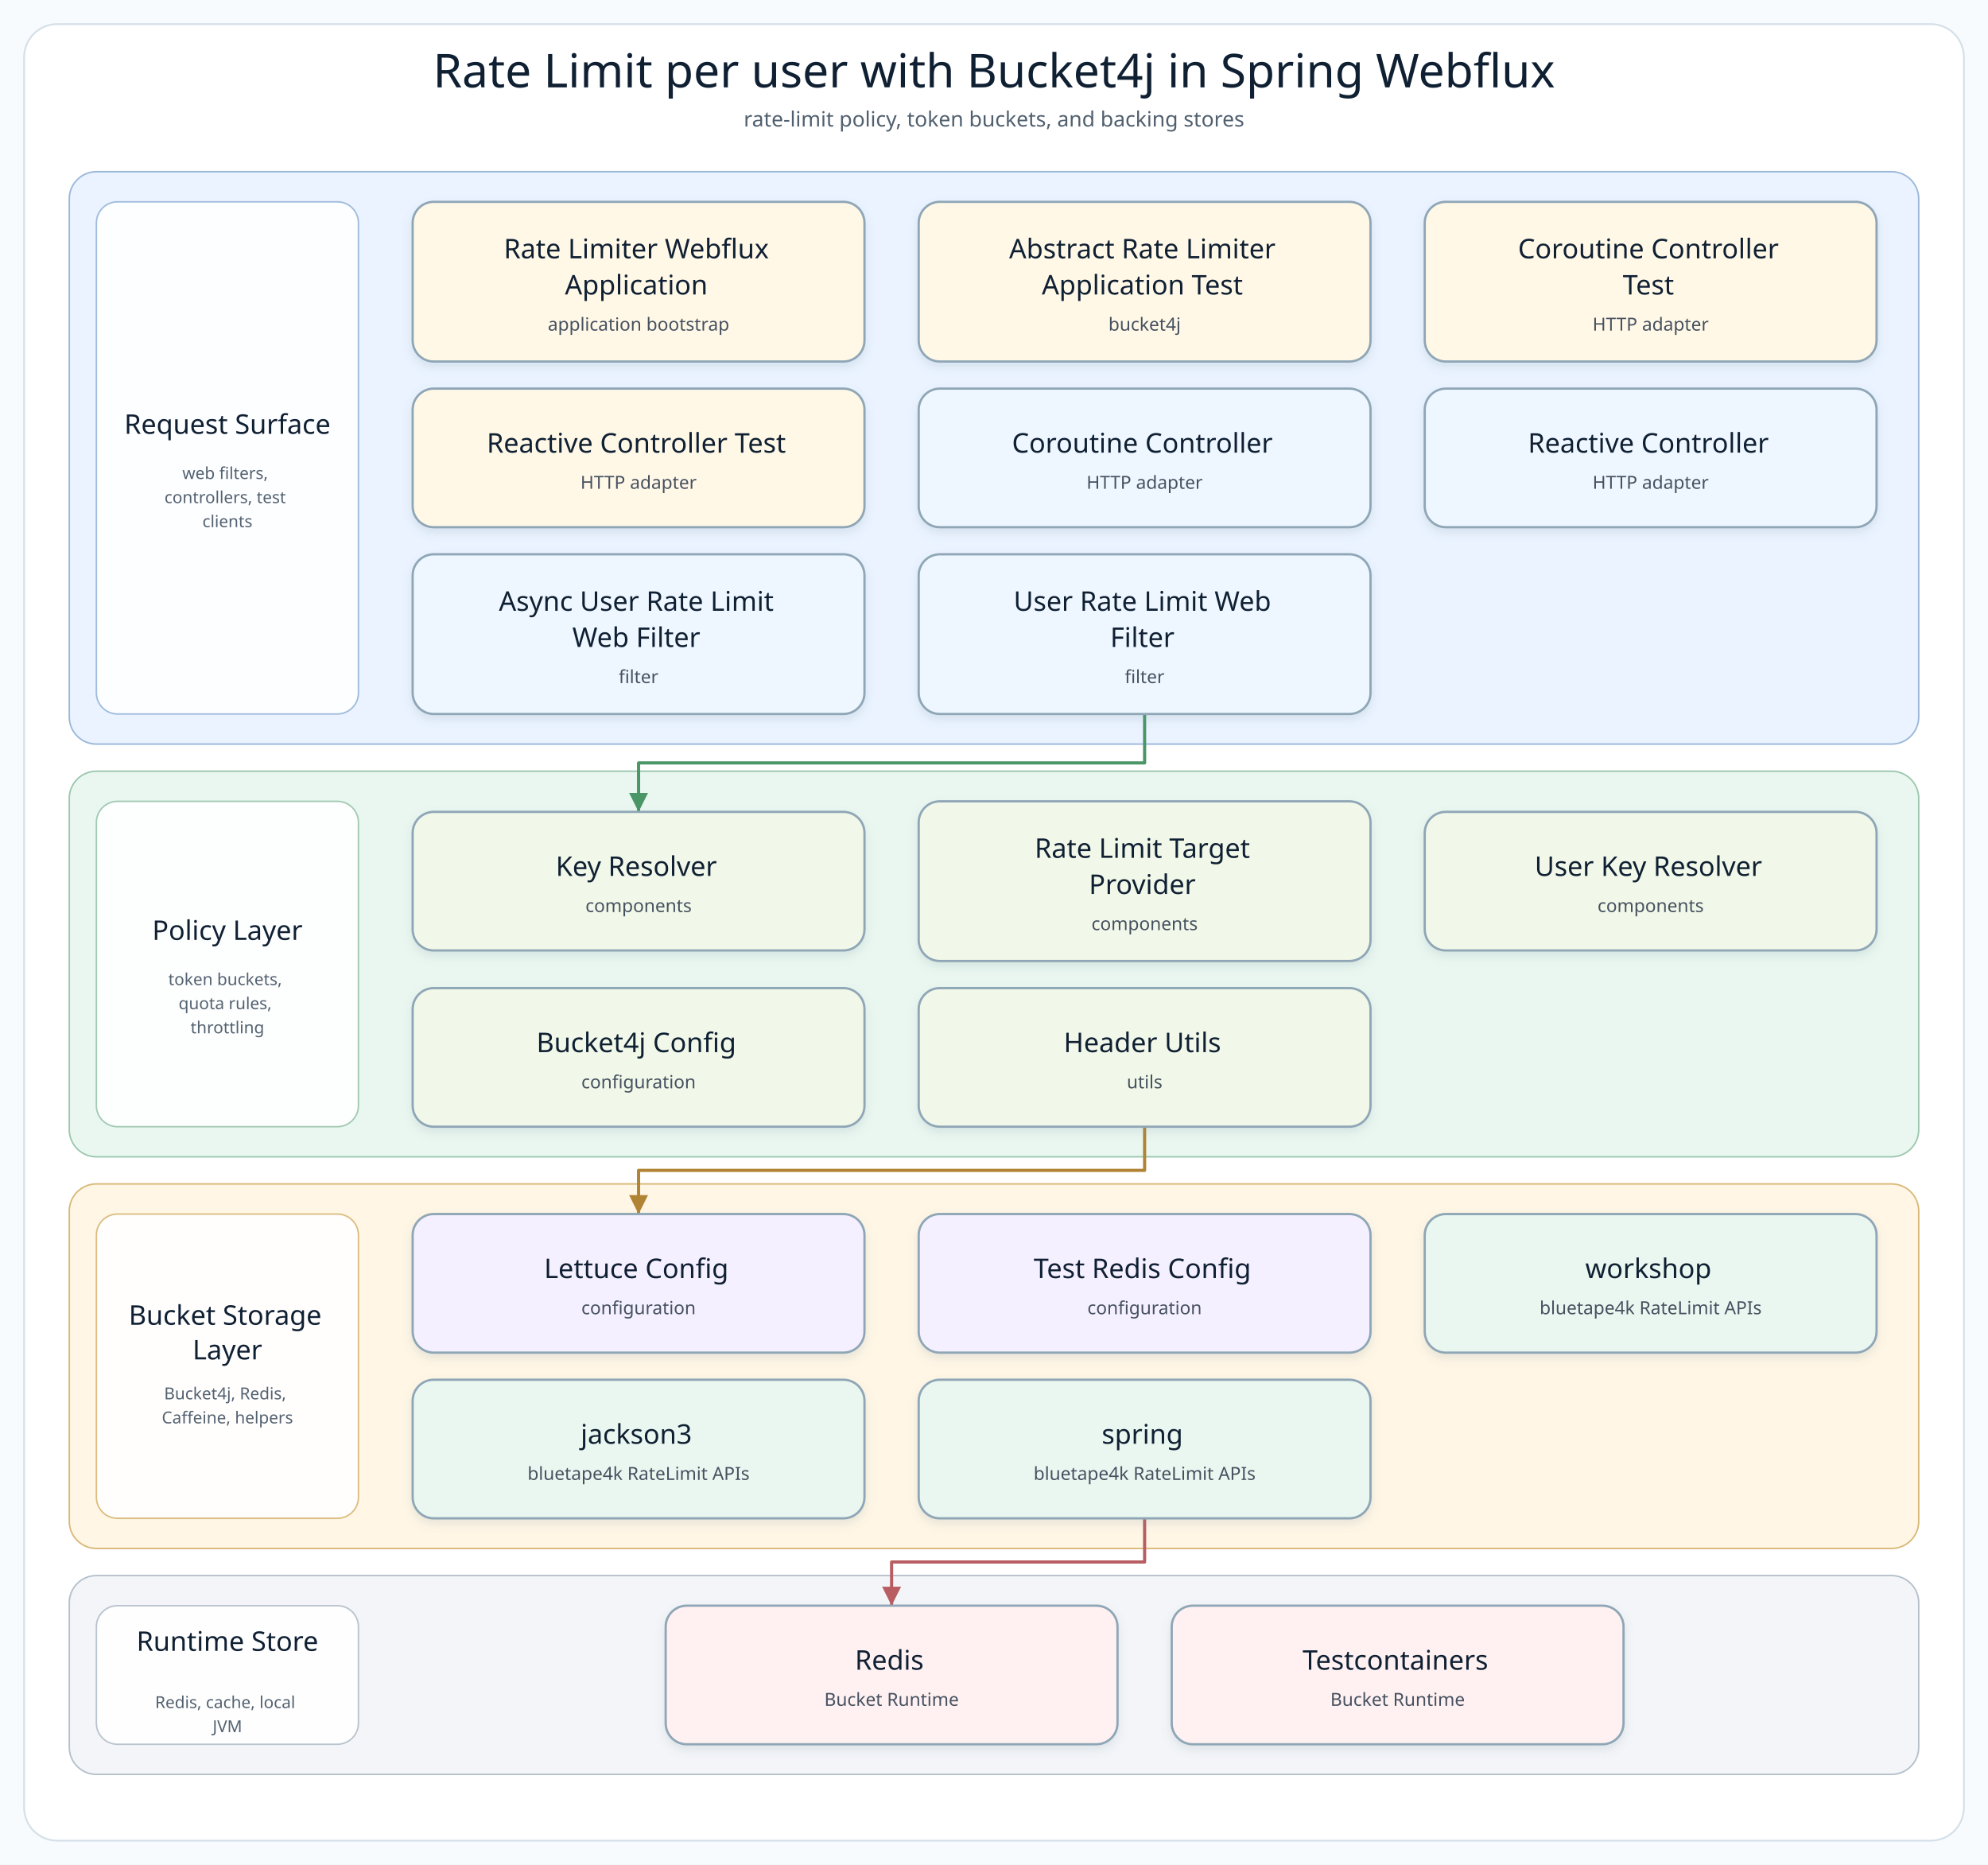
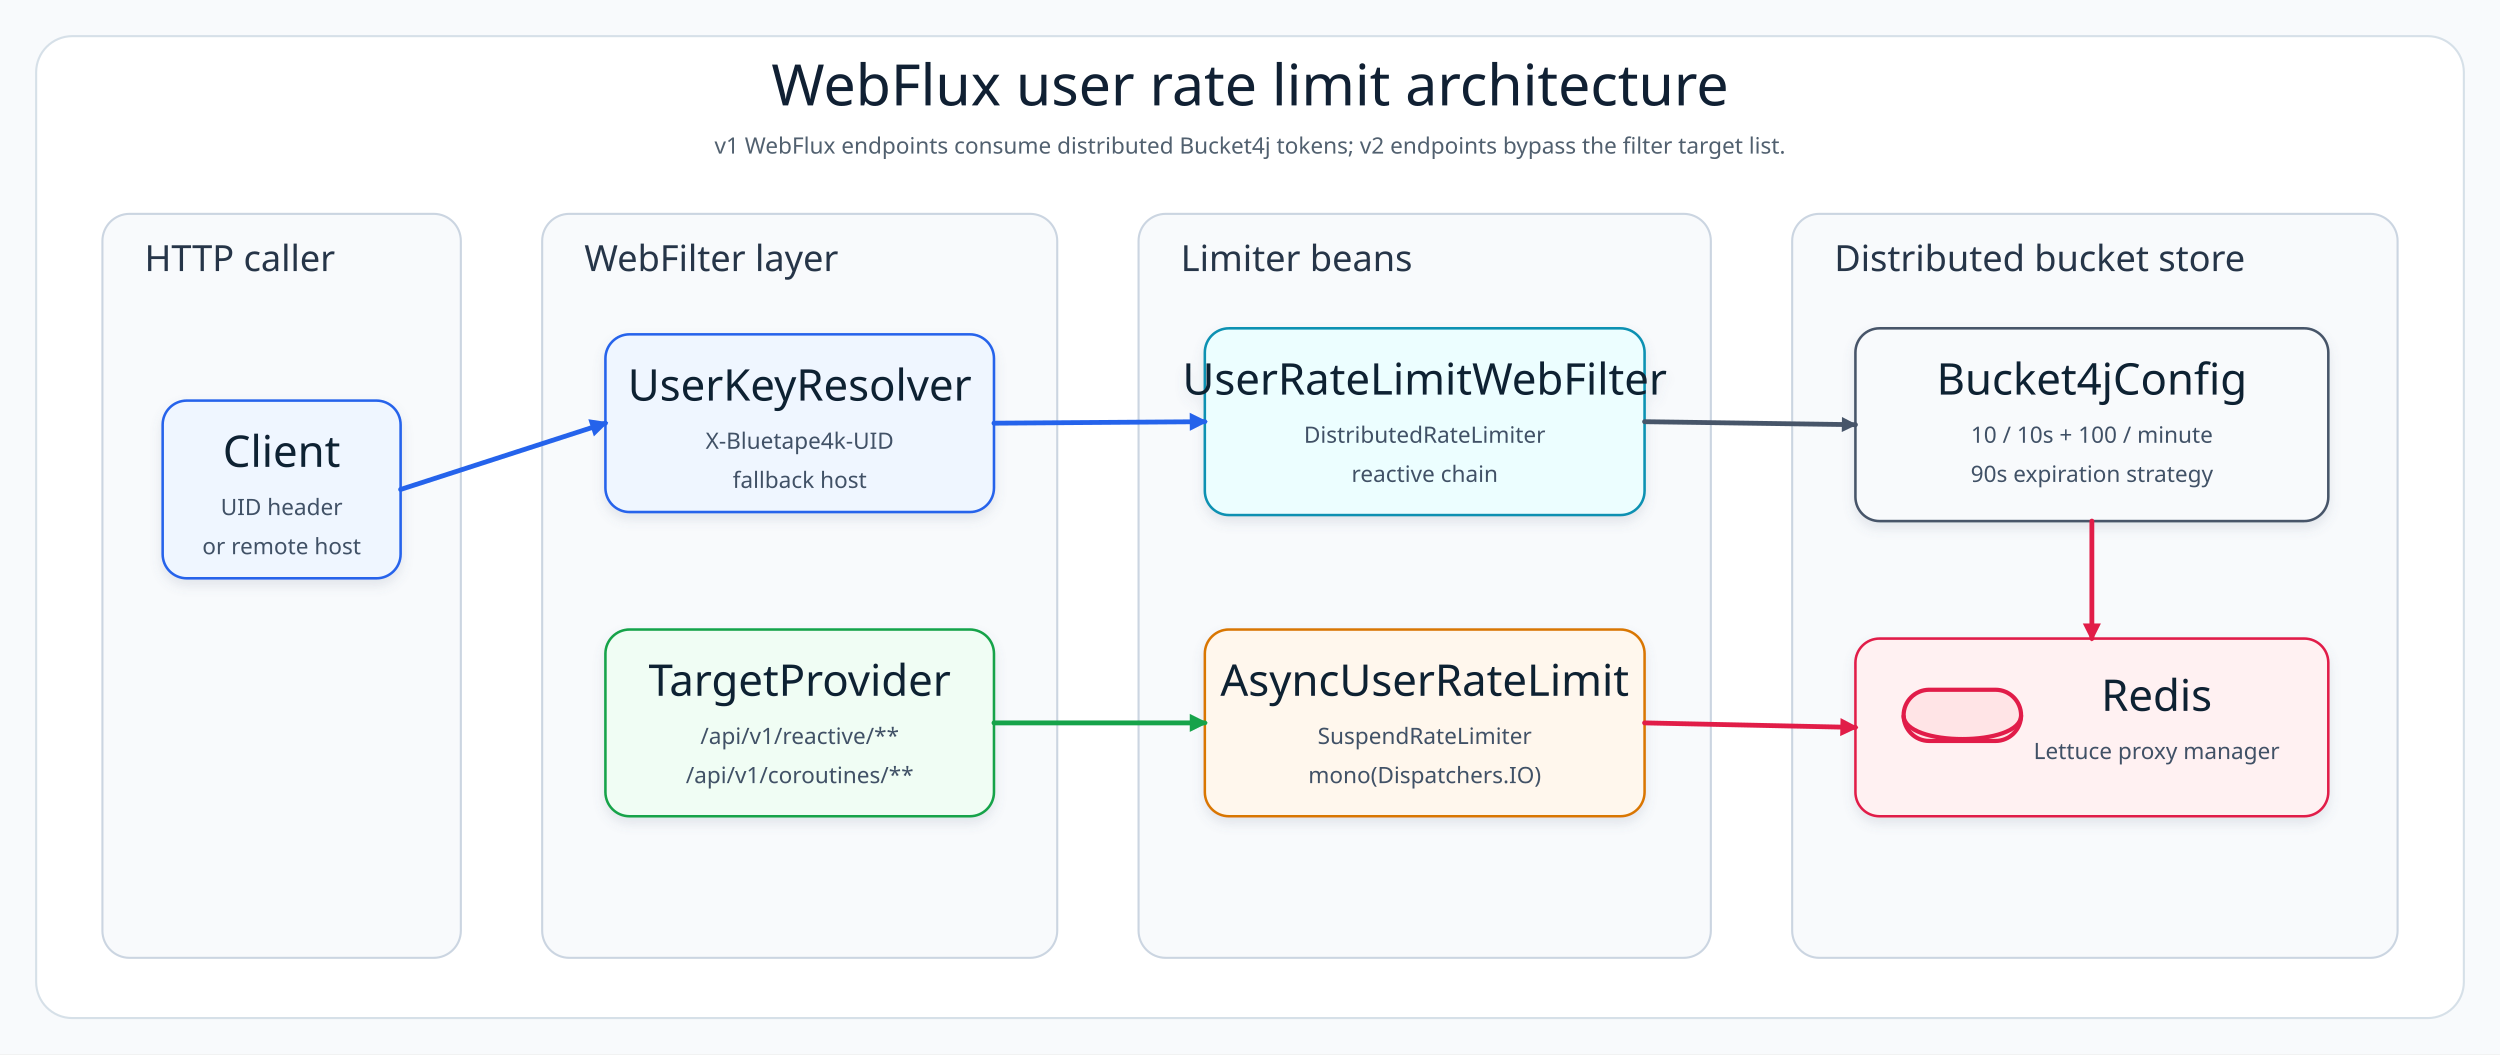
- <svg xmlns="http://www.w3.org/2000/svg" width="1320" height="1238" viewBox="0 0 1320 1238" role="img" aria-label="Rate Limit per user with Bucket4j in Spring Webflux architecture diagram">
+ <svg xmlns="http://www.w3.org/2000/svg" width="1660" height="700" viewBox="0 0 1660 700" role="img" aria-label="WebFlux Bucket4j rate limit architecture diagram">
  <defs>
-     <filter id="softShadow" x="-8%" y="-8%" width="116%" height="124%">
-       <feDropShadow dx="0" dy="3" stdDeviation="3" flood-color="#7890A5" flood-opacity="0.18" />
+     <filter id="shadow" x="-8%" y="-8%" width="116%" height="124%">
+       <feDropShadow dx="0" dy="4" stdDeviation="4" flood-color="#64748B" flood-opacity="0.16" />
    </filter>
-     <marker id="arrow-api" markerWidth="8" markerHeight="8" refX="7" refY="4" orient="auto" markerUnits="strokeWidth">
-       <path d="M 1 1 L 7 4 L 1 7 Z" fill="#4F7DB5" />
+     <marker id="arrowBlue" markerWidth="12" markerHeight="12" refX="10" refY="6" orient="auto" markerUnits="userSpaceOnUse">
+       <path d="M 0 0 L 12 6 L 0 12 Z" fill="#2563EB" />
    </marker>
-     <marker id="arrow-service" markerWidth="8" markerHeight="8" refX="7" refY="4" orient="auto" markerUnits="strokeWidth">
-       <path d="M 1 1 L 7 4 L 1 7 Z" fill="#4A9667" />
+     <marker id="arrowGreen" markerWidth="12" markerHeight="12" refX="10" refY="6" orient="auto" markerUnits="userSpaceOnUse">
+       <path d="M 0 0 L 12 6 L 0 12 Z" fill="#16A34A" />
    </marker>
-     <marker id="arrow-infra" markerWidth="8" markerHeight="8" refX="7" refY="4" orient="auto" markerUnits="strokeWidth">
-       <path d="M 1 1 L 7 4 L 1 7 Z" fill="#B18435" />
+     <marker id="arrowRose" markerWidth="12" markerHeight="12" refX="10" refY="6" orient="auto" markerUnits="userSpaceOnUse">
+       <path d="M 0 0 L 12 6 L 0 12 Z" fill="#E11D48" />
    </marker>
-     <marker id="arrow-bt" markerWidth="8" markerHeight="8" refX="7" refY="4" orient="auto" markerUnits="strokeWidth">
-       <path d="M 1 1 L 7 4 L 1 7 Z" fill="#3E927D" />
-     </marker>
-     <marker id="arrow-runtime" markerWidth="8" markerHeight="8" refX="7" refY="4" orient="auto" markerUnits="strokeWidth">
-       <path d="M 1 1 L 7 4 L 1 7 Z" fill="#B85E63" />
+     <marker id="arrowSlate" markerWidth="10" markerHeight="10" refX="9" refY="5" orient="auto" markerUnits="userSpaceOnUse">
+       <path d="M 0 0 L 10 5 L 0 10 Z" fill="#475569" />
    </marker>
    <style>
-       .canvas { fill: #F8FBFD; }
-       .frame { fill: #FFFFFF; stroke: #D5E0E8; stroke-width: 1.2; }
-       .diagram-title { font-family: "Architects Daughter"; font-size: 31px; fill: #102033; }
-       .diagram-subtitle { font-family: "Comic Mono"; font-size: 14px; fill: #51606F; }
-       .layer-title { font-family: "Architects Daughter"; font-size: 18px; fill: #102033; }
-       .layer-detail { font-family: "Comic Mono"; font-size: 11px; fill: #536170; }
-       .node rect { stroke-width: 1.5; }
-       .node-title { font-family: "Architects Daughter"; font-size: 18px; fill: #102033; }
-       .node-detail { font-family: "Comic Mono"; font-size: 12px; fill: #465160; }
+       .canvas{fill:#F8FAFC}.frame{fill:#FFFFFF;stroke:#D6E0E8;stroke-width:1.4}.layer{fill:#F8FAFC;stroke:#CBD5E1;stroke-width:1.4}.title{font-family:"Architects Daughter";font-size:38px;fill:#102033}.subtitle{font-family:"Comic Mono";font-size:15px;fill:#51606F}.layerLabel{font-family:"Architects Daughter";font-size:24px;fill:#263548}.cardTitle{font-family:"Architects Daughter";font-size:29px;fill:#102033}.cardText{font-family:"Comic Mono";font-size:15px;fill:#415166}.line{fill:none;stroke-width:3.2;stroke-linecap:round;stroke-linejoin:round}
    </style>
  </defs>
-   <rect class="canvas" width="1320" height="1238" />
-   <rect class="frame" x="16" y="16" width="1288" height="1206" rx="22" />
-   <text class="diagram-title" x="660.0" y="58" text-anchor="middle">Rate Limit per user with Bucket4j in Spring Webflux</text>
-   <text class="diagram-subtitle" x="660.0" y="84" text-anchor="middle">rate-limit policy, token buckets, and backing stores</text>
-   <g>
-     <g class="layer" data-layer="surface">
-       <rect x="46.0" y="114.0" width="1228.0" height="380.0" rx="18" fill="#EAF3FF" stroke="#9AB7D9" />
-       <rect x="64.0" y="134.0" width="174" height="340.0" rx="14" fill="#FFFFFF" stroke="#9AB7D9" opacity="0.92" />
-       <text text-anchor="middle">
-         <tspan class="layer-title" x="151.0" y="288.0">Request Surface</tspan>
-       </text>
-       <text text-anchor="middle">
-         <tspan class="layer-detail" x="151.0" y="318.0">web filters,</tspan>
-         <tspan class="layer-detail" x="151.0" y="334.0">controllers, test</tspan>
-         <tspan class="layer-detail" x="151.0" y="350.0">clients</tspan>
-       </text>
-     </g>
-     <g class="layer" data-layer="service">
-       <rect x="46.0" y="512.0" width="1228.0" height="256.0" rx="18" fill="#EAF7F0" stroke="#9CC7AE" />
-       <rect x="64.0" y="532.0" width="174" height="216.0" rx="14" fill="#FFFFFF" stroke="#9CC7AE" opacity="0.92" />
-       <text text-anchor="middle">
-         <tspan class="layer-title" x="151.0" y="624.0">Policy Layer</tspan>
-       </text>
-       <text text-anchor="middle">
-         <tspan class="layer-detail" x="151.0" y="654.0">token buckets,</tspan>
-         <tspan class="layer-detail" x="151.0" y="670.0">quota rules,</tspan>
-         <tspan class="layer-detail" x="151.0" y="686.0">throttling</tspan>
-       </text>
-     </g>
-     <g class="layer" data-layer="integration">
-       <rect x="46.0" y="786.0" width="1228.0" height="242.0" rx="18" fill="#FFF6E5" stroke="#D9B978" />
-       <rect x="64.0" y="806.0" width="174" height="202.0" rx="14" fill="#FFFFFF" stroke="#D9B978" opacity="0.92" />
-       <text text-anchor="middle">
-         <tspan class="layer-title" x="151.0" y="879.5">Bucket Storage</tspan>
-         <tspan class="layer-title" x="151.0" y="902.5">Layer</tspan>
-       </text>
-       <text text-anchor="middle">
-         <tspan class="layer-detail" x="151.0" y="929.0">Bucket4j, Redis,</tspan>
-         <tspan class="layer-detail" x="151.0" y="945.0">Caffeine, helpers</tspan>
-       </text>
-     </g>
-     <g class="layer" data-layer="runtime">
-       <rect x="46.0" y="1046.0" width="1228.0" height="132.0" rx="18" fill="#F3F5F8" stroke="#B5C0CB" />
-       <rect x="64.0" y="1066.0" width="174" height="92.0" rx="14" fill="#FFFFFF" stroke="#B5C0CB" opacity="0.92" />
-       <text text-anchor="middle">
-         <tspan class="layer-title" x="151.0" y="1096.0">Runtime Store</tspan>
-       </text>
-       <text text-anchor="middle">
-         <tspan class="layer-detail" x="151.0" y="1134.0">Redis, cache, local</tspan>
-         <tspan class="layer-detail" x="151.0" y="1150.0">JVM</tspan>
-       </text>
-     </g>
-     <g class="edge" data-edge="api3-&gt;service0" data-label="delegates">
-       <path d="M 760.0 474.0 L 760.0 506.5 L 424.0 506.5 L 424.0 539.0" fill="none" stroke="#4A9667" stroke-width="2.1" stroke-linecap="square" stroke-linejoin="round" marker-end="url(#arrow-service)" />
-     </g>
-     <g class="edge" data-edge="service4-&gt;infra0" data-label="persists / publishes">
-       <path d="M 760.0 748.0 L 760.0 777.0 L 424.0 777.0 L 424.0 806.0" fill="none" stroke="#B18435" stroke-width="2.1" stroke-linecap="square" stroke-linejoin="round" marker-end="url(#arrow-infra)" />
-     </g>
-     <g class="edge" data-edge="bt2-&gt;runtime0" data-label="adapts">
-       <path d="M 760.0 1008.0 L 760.0 1037.0 L 592.0 1037.0 L 592.0 1066.0" fill="none" stroke="#B85E63" stroke-width="2.1" stroke-linecap="square" stroke-linejoin="round" marker-end="url(#arrow-runtime)" />
-     </g>
-     <g class="node" data-node="entry0" data-lines="Rate Limiter Webflux | Application | application bootstrap">
-       <rect x="274.0" y="134.0" width="300.0" height="106.0" rx="14" fill="#FFF8E7" stroke="#8FA6B6" filter="url(#softShadow)" />
-       <text text-anchor="middle">
-         <tspan class="node-title" x="424.0" y="171.5">Rate Limiter Webflux</tspan>
-         <tspan class="node-title" x="424.0" y="195.5">Application</tspan>
-         <tspan class="node-detail" x="424.0" y="219.5">application bootstrap</tspan>
-       </text>
-     </g>
-     <g class="node" data-node="entry1" data-lines="Abstract Rate Limiter | Application Test | bucket4j">
-       <rect x="610.0" y="134.0" width="300.0" height="106.0" rx="14" fill="#FFF8E7" stroke="#8FA6B6" filter="url(#softShadow)" />
-       <text text-anchor="middle">
-         <tspan class="node-title" x="760.0" y="171.5">Abstract Rate Limiter</tspan>
-         <tspan class="node-title" x="760.0" y="195.5">Application Test</tspan>
-         <tspan class="node-detail" x="760.0" y="219.5">bucket4j</tspan>
-       </text>
-     </g>
-     <g class="node" data-node="entry2" data-lines="Coroutine Controller | Test | HTTP adapter">
-       <rect x="946.0" y="134.0" width="300.0" height="106.0" rx="14" fill="#FFF8E7" stroke="#8FA6B6" filter="url(#softShadow)" />
-       <text text-anchor="middle">
-         <tspan class="node-title" x="1096.0" y="171.5">Coroutine Controller</tspan>
-         <tspan class="node-title" x="1096.0" y="195.5">Test</tspan>
-         <tspan class="node-detail" x="1096.0" y="219.5">HTTP adapter</tspan>
-       </text>
-     </g>
-     <g class="node" data-node="entry3" data-lines="Reactive Controller Test | HTTP adapter">
-       <rect x="274.0" y="258.0" width="300.0" height="92.0" rx="14" fill="#FFF8E7" stroke="#8FA6B6" filter="url(#softShadow)" />
-       <text text-anchor="middle">
-         <tspan class="node-title" x="424.0" y="300.5">Reactive Controller Test</tspan>
-         <tspan class="node-detail" x="424.0" y="324.5">HTTP adapter</tspan>
-       </text>
-     </g>
-     <g class="node" data-node="api0" data-lines="Coroutine Controller | HTTP adapter">
-       <rect x="610.0" y="258.0" width="300.0" height="92.0" rx="14" fill="#EEF7FF" stroke="#8FA6B6" filter="url(#softShadow)" />
-       <text text-anchor="middle">
-         <tspan class="node-title" x="760.0" y="300.5">Coroutine Controller</tspan>
-         <tspan class="node-detail" x="760.0" y="324.5">HTTP adapter</tspan>
-       </text>
-     </g>
-     <g class="node" data-node="api1" data-lines="Reactive Controller | HTTP adapter">
-       <rect x="946.0" y="258.0" width="300.0" height="92.0" rx="14" fill="#EEF7FF" stroke="#8FA6B6" filter="url(#softShadow)" />
-       <text text-anchor="middle">
-         <tspan class="node-title" x="1096.0" y="300.5">Reactive Controller</tspan>
-         <tspan class="node-detail" x="1096.0" y="324.5">HTTP adapter</tspan>
-       </text>
-     </g>
-     <g class="node" data-node="api2" data-lines="Async User Rate Limit | Web Filter | filter">
-       <rect x="274.0" y="368.0" width="300.0" height="106.0" rx="14" fill="#EEF7FF" stroke="#8FA6B6" filter="url(#softShadow)" />
-       <text text-anchor="middle">
-         <tspan class="node-title" x="424.0" y="405.5">Async User Rate Limit</tspan>
-         <tspan class="node-title" x="424.0" y="429.5">Web Filter</tspan>
-         <tspan class="node-detail" x="424.0" y="453.5">filter</tspan>
-       </text>
-     </g>
-     <g class="node" data-node="api3" data-lines="User Rate Limit Web | Filter | filter">
-       <rect x="610.0" y="368.0" width="300.0" height="106.0" rx="14" fill="#EEF7FF" stroke="#8FA6B6" filter="url(#softShadow)" />
-       <text text-anchor="middle">
-         <tspan class="node-title" x="760.0" y="405.5">User Rate Limit Web</tspan>
-         <tspan class="node-title" x="760.0" y="429.5">Filter</tspan>
-         <tspan class="node-detail" x="760.0" y="453.5">filter</tspan>
-       </text>
-     </g>
-     <g class="node" data-node="service0" data-lines="Key Resolver | components">
-       <rect x="274.0" y="539.0" width="300.0" height="92.0" rx="14" fill="#F1F8E9" stroke="#8FA6B6" filter="url(#softShadow)" />
-       <text text-anchor="middle">
-         <tspan class="node-title" x="424.0" y="581.5">Key Resolver</tspan>
-         <tspan class="node-detail" x="424.0" y="605.5">components</tspan>
-       </text>
-     </g>
-     <g class="node" data-node="service1" data-lines="Rate Limit Target | Provider | components">
-       <rect x="610.0" y="532.0" width="300.0" height="106.0" rx="14" fill="#F1F8E9" stroke="#8FA6B6" filter="url(#softShadow)" />
-       <text text-anchor="middle">
-         <tspan class="node-title" x="760.0" y="569.5">Rate Limit Target</tspan>
-         <tspan class="node-title" x="760.0" y="593.5">Provider</tspan>
-         <tspan class="node-detail" x="760.0" y="617.5">components</tspan>
-       </text>
-     </g>
-     <g class="node" data-node="service2" data-lines="User Key Resolver | components">
-       <rect x="946.0" y="539.0" width="300.0" height="92.0" rx="14" fill="#F1F8E9" stroke="#8FA6B6" filter="url(#softShadow)" />
-       <text text-anchor="middle">
-         <tspan class="node-title" x="1096.0" y="581.5">User Key Resolver</tspan>
-         <tspan class="node-detail" x="1096.0" y="605.5">components</tspan>
-       </text>
-     </g>
-     <g class="node" data-node="service3" data-lines="Bucket4j Config | configuration">
-       <rect x="274.0" y="656.0" width="300.0" height="92.0" rx="14" fill="#F1F8E9" stroke="#8FA6B6" filter="url(#softShadow)" />
-       <text text-anchor="middle">
-         <tspan class="node-title" x="424.0" y="698.5">Bucket4j Config</tspan>
-         <tspan class="node-detail" x="424.0" y="722.5">configuration</tspan>
-       </text>
-     </g>
-     <g class="node" data-node="service4" data-lines="Header Utils | utils">
-       <rect x="610.0" y="656.0" width="300.0" height="92.0" rx="14" fill="#F1F8E9" stroke="#8FA6B6" filter="url(#softShadow)" />
-       <text text-anchor="middle">
-         <tspan class="node-title" x="760.0" y="698.5">Header Utils</tspan>
-         <tspan class="node-detail" x="760.0" y="722.5">utils</tspan>
-       </text>
-     </g>
-     <g class="node" data-node="infra0" data-lines="Lettuce Config | configuration">
-       <rect x="274.0" y="806.0" width="300.0" height="92.0" rx="14" fill="#F5F0FF" stroke="#8FA6B6" filter="url(#softShadow)" />
-       <text text-anchor="middle">
-         <tspan class="node-title" x="424.0" y="848.5">Lettuce Config</tspan>
-         <tspan class="node-detail" x="424.0" y="872.5">configuration</tspan>
-       </text>
-     </g>
-     <g class="node" data-node="infra1" data-lines="Test Redis Config | configuration">
-       <rect x="610.0" y="806.0" width="300.0" height="92.0" rx="14" fill="#F5F0FF" stroke="#8FA6B6" filter="url(#softShadow)" />
-       <text text-anchor="middle">
-         <tspan class="node-title" x="760.0" y="848.5">Test Redis Config</tspan>
-         <tspan class="node-detail" x="760.0" y="872.5">configuration</tspan>
-       </text>
-     </g>
-     <g class="node" data-node="bt0" data-lines="workshop | bluetape4k RateLimit APIs">
-       <rect x="946.0" y="806.0" width="300.0" height="92.0" rx="14" fill="#EAF7F0" stroke="#8FA6B6" filter="url(#softShadow)" />
-       <text text-anchor="middle">
-         <tspan class="node-title" x="1096.0" y="848.5">workshop</tspan>
-         <tspan class="node-detail" x="1096.0" y="872.5">bluetape4k RateLimit APIs</tspan>
-       </text>
-     </g>
-     <g class="node" data-node="bt1" data-lines="jackson3 | bluetape4k RateLimit APIs">
-       <rect x="274.0" y="916.0" width="300.0" height="92.0" rx="14" fill="#EAF7F0" stroke="#8FA6B6" filter="url(#softShadow)" />
-       <text text-anchor="middle">
-         <tspan class="node-title" x="424.0" y="958.5">jackson3</tspan>
-         <tspan class="node-detail" x="424.0" y="982.5">bluetape4k RateLimit APIs</tspan>
-       </text>
-     </g>
-     <g class="node" data-node="bt2" data-lines="spring | bluetape4k RateLimit APIs">
-       <rect x="610.0" y="916.0" width="300.0" height="92.0" rx="14" fill="#EAF7F0" stroke="#8FA6B6" filter="url(#softShadow)" />
-       <text text-anchor="middle">
-         <tspan class="node-title" x="760.0" y="958.5">spring</tspan>
-         <tspan class="node-detail" x="760.0" y="982.5">bluetape4k RateLimit APIs</tspan>
-       </text>
-     </g>
-     <g class="node" data-node="runtime0" data-lines="Redis | Bucket Runtime">
-       <rect x="442.0" y="1066.0" width="300.0" height="92.0" rx="14" fill="#FFF1F1" stroke="#8FA6B6" filter="url(#softShadow)" />
-       <text text-anchor="middle">
-         <tspan class="node-title" x="592.0" y="1108.5">Redis</tspan>
-         <tspan class="node-detail" x="592.0" y="1132.5">Bucket Runtime</tspan>
-       </text>
-     </g>
-     <g class="node" data-node="runtime1" data-lines="Testcontainers | Bucket Runtime">
-       <rect x="778.0" y="1066.0" width="300.0" height="92.0" rx="14" fill="#FFF1F1" stroke="#8FA6B6" filter="url(#softShadow)" />
-       <text text-anchor="middle">
-         <tspan class="node-title" x="928.0" y="1108.5">Testcontainers</tspan>
-         <tspan class="node-detail" x="928.0" y="1132.5">Bucket Runtime</tspan>
-       </text>
-     </g>
+   <rect class="canvas" width="1660" height="700" />
+   <rect class="frame" x="24" y="24" width="1612" height="652" rx="24" />
+   <text class="title" x="830" y="70" text-anchor="middle">WebFlux user rate limit architecture</text>
+   <text class="subtitle" x="830" y="102" text-anchor="middle">v1 WebFlux endpoints consume distributed Bucket4j tokens; v2 endpoints bypass the filter target list.</text>
+   <rect class="layer" x="68" y="142" width="238" height="494" rx="18" />
+   <text class="layerLabel" x="96" y="180">HTTP caller</text>
+   <g filter="url(#shadow)">
+     <rect x="108" y="266" width="158" height="118" rx="16" fill="#EFF6FF" stroke="#2563EB" stroke-width="1.7" />
+     <text class="cardTitle" x="187" y="310" text-anchor="middle">Client</text>
+     <text class="cardText" x="187" y="342" text-anchor="middle">UID header</text>
+     <text class="cardText" x="187" y="368" text-anchor="middle">or remote host</text>
  </g>
+   <rect class="layer" x="360" y="142" width="342" height="494" rx="18" />
+   <text class="layerLabel" x="388" y="180">WebFilter layer</text>
+   <g filter="url(#shadow)">
+     <rect x="402" y="222" width="258" height="118" rx="16" fill="#EFF6FF" stroke="#2563EB" stroke-width="1.7" />
+     <text class="cardTitle" x="531" y="266" text-anchor="middle">UserKeyResolver</text>
+     <text class="cardText" x="531" y="298" text-anchor="middle">X-Bluetape4k-UID</text>
+     <text class="cardText" x="531" y="324" text-anchor="middle">fallback host</text>
+   </g>
+   <g filter="url(#shadow)">
+     <rect x="402" y="418" width="258" height="124" rx="16" fill="#F0FDF4" stroke="#16A34A" stroke-width="1.7" />
+     <text class="cardTitle" x="531" y="462" text-anchor="middle">TargetProvider</text>
+     <text class="cardText" x="531" y="494" text-anchor="middle">/api/v1/reactive/**</text>
+     <text class="cardText" x="531" y="520" text-anchor="middle">/api/v1/coroutines/**</text>
+   </g>
+   <rect class="layer" x="756" y="142" width="380" height="494" rx="18" />
+   <text class="layerLabel" x="784" y="180">Limiter beans</text>
+   <g filter="url(#shadow)">
+     <rect x="800" y="218" width="292" height="124" rx="16" fill="#ECFEFF" stroke="#0891B2" stroke-width="1.7" />
+     <text class="cardTitle" x="946" y="262" text-anchor="middle">UserRateLimitWebFilter</text>
+     <text class="cardText" x="946" y="294" text-anchor="middle">DistributedRateLimiter</text>
+     <text class="cardText" x="946" y="320" text-anchor="middle">reactive chain</text>
+   </g>
+   <g filter="url(#shadow)">
+     <rect x="800" y="418" width="292" height="124" rx="16" fill="#FFF7ED" stroke="#D97706" stroke-width="1.7" />
+     <text class="cardTitle" x="946" y="462" text-anchor="middle">AsyncUserRateLimit</text>
+     <text class="cardText" x="946" y="494" text-anchor="middle">SuspendRateLimiter</text>
+     <text class="cardText" x="946" y="520" text-anchor="middle">mono(Dispatchers.IO)</text>
+   </g>
+   <rect class="layer" x="1190" y="142" width="402" height="494" rx="18" />
+   <text class="layerLabel" x="1218" y="180">Distributed bucket store</text>
+   <g filter="url(#shadow)">
+     <rect x="1232" y="218" width="314" height="128" rx="16" fill="#F8FAFC" stroke="#475569" stroke-width="1.7" />
+     <text class="cardTitle" x="1389" y="262" text-anchor="middle">Bucket4jConfig</text>
+     <text class="cardText" x="1389" y="294" text-anchor="middle">10 / 10s + 100 / minute</text>
+     <text class="cardText" x="1389" y="320" text-anchor="middle">90s expiration strategy</text>
+   </g>
+   <g filter="url(#shadow)">
+     <rect x="1232" y="424" width="314" height="118" rx="16" fill="#FFF1F2" stroke="#E11D48" stroke-width="1.7" />
+     <rect x="1264" y="458" width="78" height="34" rx="17" fill="#FFE4E6" stroke="#E11D48" stroke-width="2.8" />
+     <path d="M 1264 475 C 1264 496 1342 496 1342 475" fill="none" stroke="#E11D48" stroke-width="2.8" />
+     <text class="cardTitle" x="1432" y="472" text-anchor="middle">Redis</text>
+     <text class="cardText" x="1432" y="504" text-anchor="middle">Lettuce proxy manager</text>
+   </g>
+   <path class="line" d="M 266 325 L 402 281" stroke="#2563EB" marker-end="url(#arrowBlue)" />
+   <path class="line" d="M 660 281 L 800 280" stroke="#2563EB" marker-end="url(#arrowBlue)" />
+   <path class="line" d="M 660 480 L 800 480" stroke="#16A34A" marker-end="url(#arrowGreen)" />
+   <path class="line" d="M 1092 280 L 1232 282" stroke="#475569" marker-end="url(#arrowSlate)" />
+   <path class="line" d="M 1092 480 L 1232 483" stroke="#E11D48" marker-end="url(#arrowRose)" />
+   <path class="line" d="M 1389 346 L 1389 424" stroke="#E11D48" marker-end="url(#arrowRose)" />
</svg>
